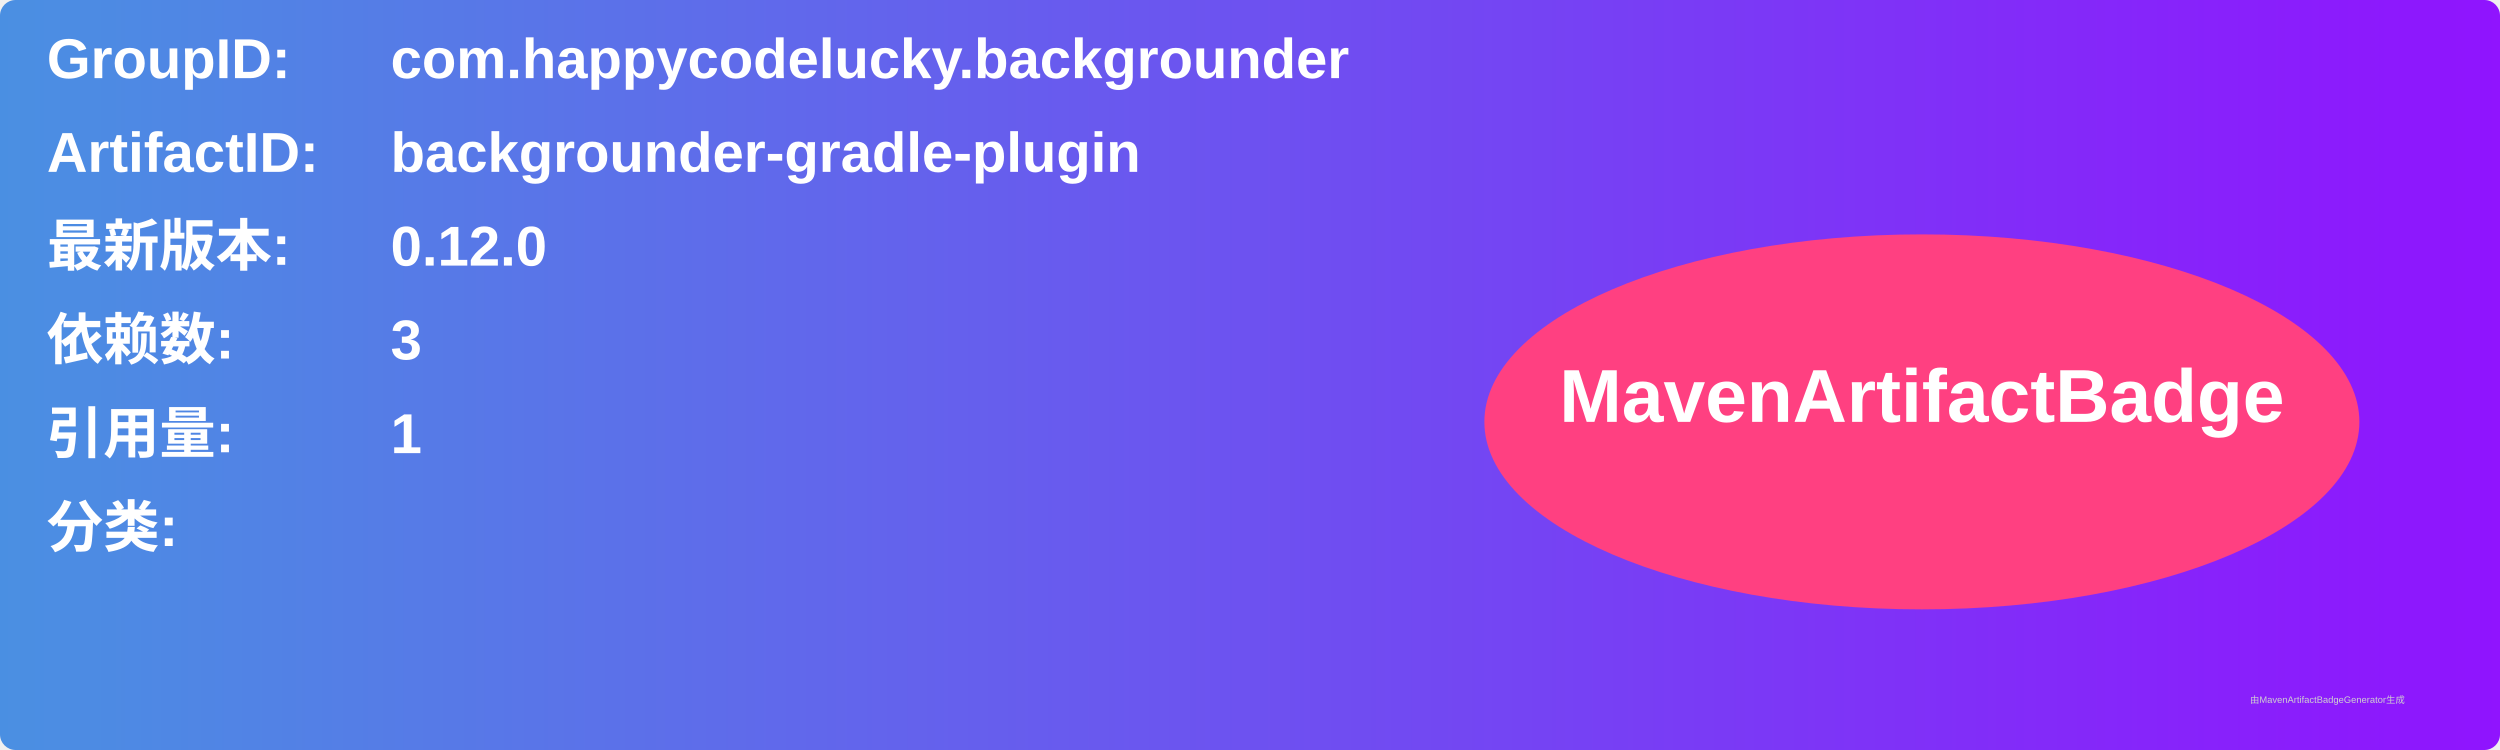
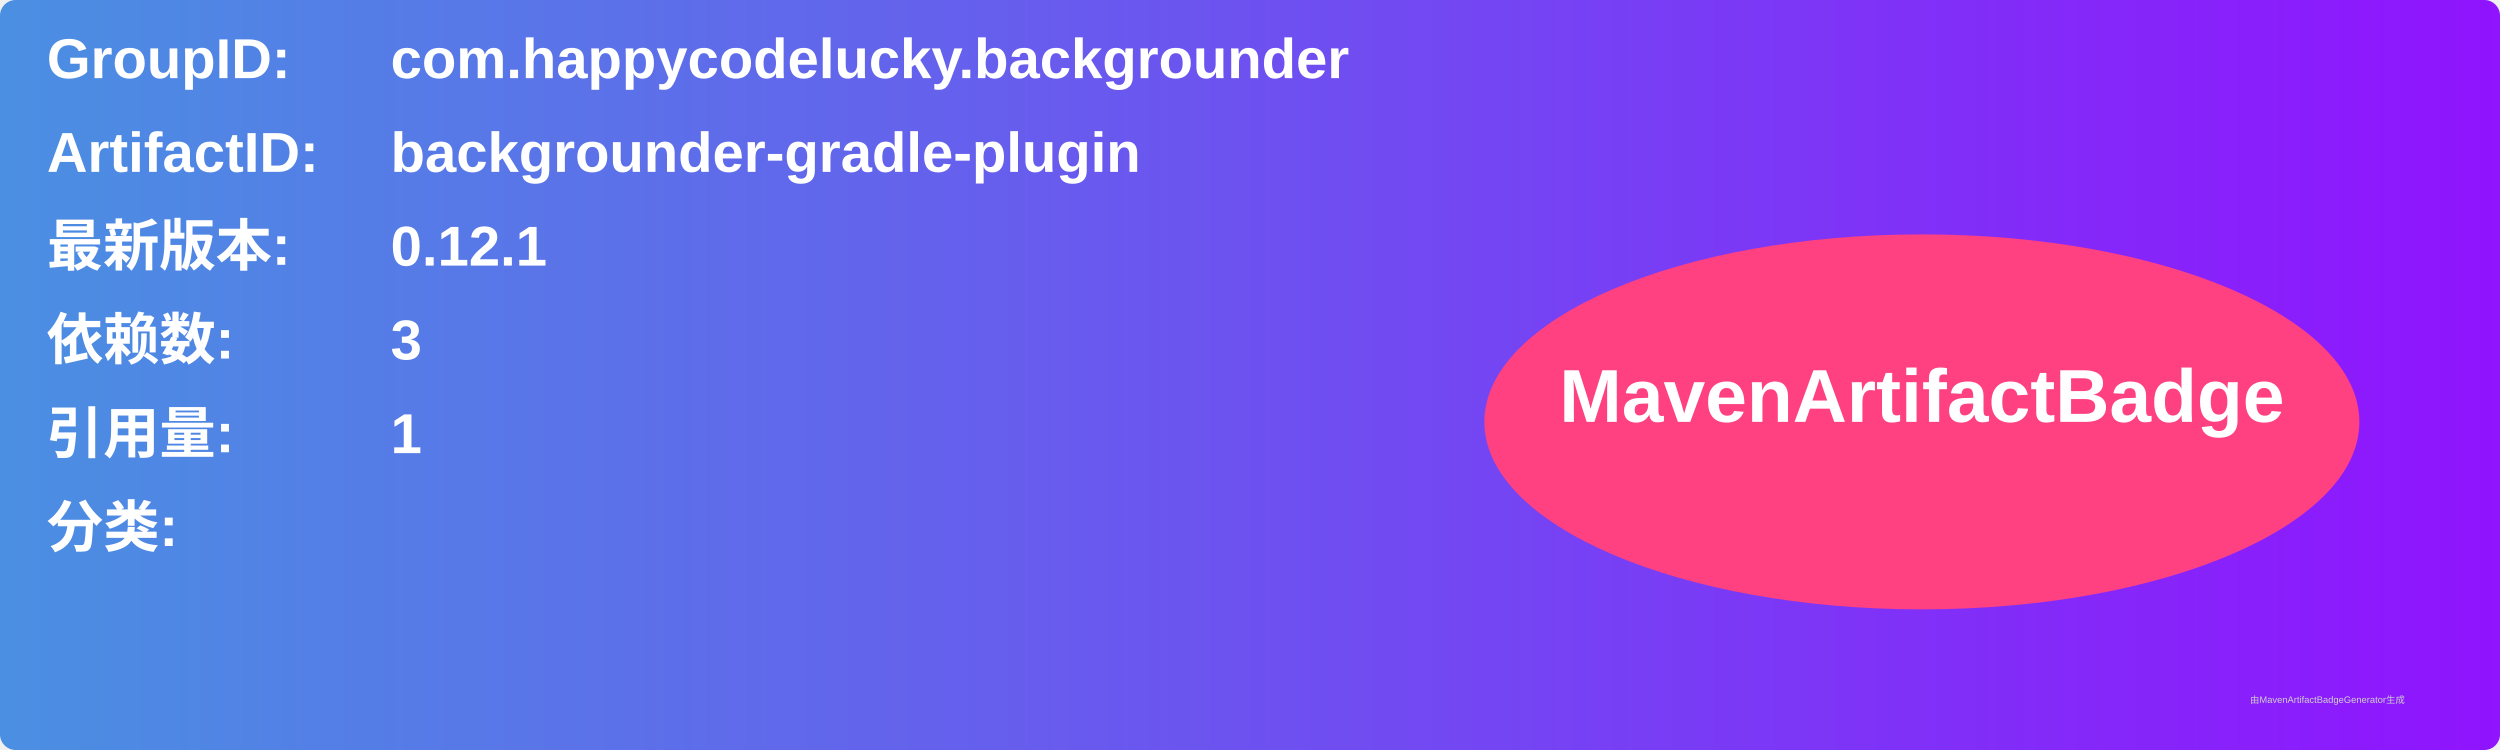
<svg xmlns="http://www.w3.org/2000/svg" width="800" height="240" viewBox="0 0 800 240">
  <linearGradient id="grad" x1="0%" y1="0%" x2="100%" y2="0%">
    <stop offset="0%" stop-color="#4a90e2" />
    <stop offset="100%" stop-color="#9013fe" />
  </linearGradient>
  <rect width="100%" height="100%" rx="5" ry="5" fill="url(#grad)" />
  <g transform="translate(15, 15)">
    <text x="0" y="10" font-family="Arial" font-size="18" fill="white" font-weight="bold" width="260">GroupID:</text>
    <text x="110" y="10" font-family="Arial" font-size="18" fill="white" font-weight="bold" width="460">com.happycodelucky.backgrounder</text>
    <text x="0" y="40" font-family="Arial" font-size="18" fill="white" font-weight="bold" width="260">ArtifactID:</text>
    <text x="110" y="40" font-family="Arial" font-size="18" fill="white" font-weight="bold" width="460">backgrounder-gradle-plugin</text>
    <text x="0" y="70" font-family="Arial" font-size="18" fill="white" font-weight="bold">最新版本:</text>
    <text x="110" y="70" font-family="Arial" font-size="18" fill="white" font-weight="bold">
-       <tspan font-weight="bold">0.12.0</tspan>
+       <tspan font-weight="bold">0.12.1</tspan>
    </text>
    <text x="0" y="100" font-family="Arial" font-size="18" fill="white" font-weight="bold">依赖数: </text>
    <text x="110" y="100" font-family="Arial" font-size="18" fill="white">
      <tspan font-weight="bold">3</tspan>
    </text>
    <text x="0" y="130" font-family="Arial" font-size="18" fill="white" font-weight="bold">引用量: </text>
    <text x="110" y="130" font-family="Arial" font-size="18" fill="white">
      <tspan font-weight="bold">1</tspan>
    </text>
    <text x="0" y="160" font-family="Arial" font-size="18" fill="white" font-weight="bold">分类:</text>
    <text x="10" y="190" font-family="Arial" font-size="10" fill="white">
      <tspan font-weight="bold" />
    </text>
    <ellipse cx="600" cy="120" rx="140" ry="60" fill="#ff4081" />
    <text x="600" y="120" text-anchor="middle" font-family="Arial" font-size="24" fill="white" font-weight="bold">MavenArtifactBadge</text>
  </g>
  <text x="720" y="225" font-family="Arial" font-size="3" fill="#d0d0d0">由MavenArtifactBadgeGenerator生成</text>
</svg>
